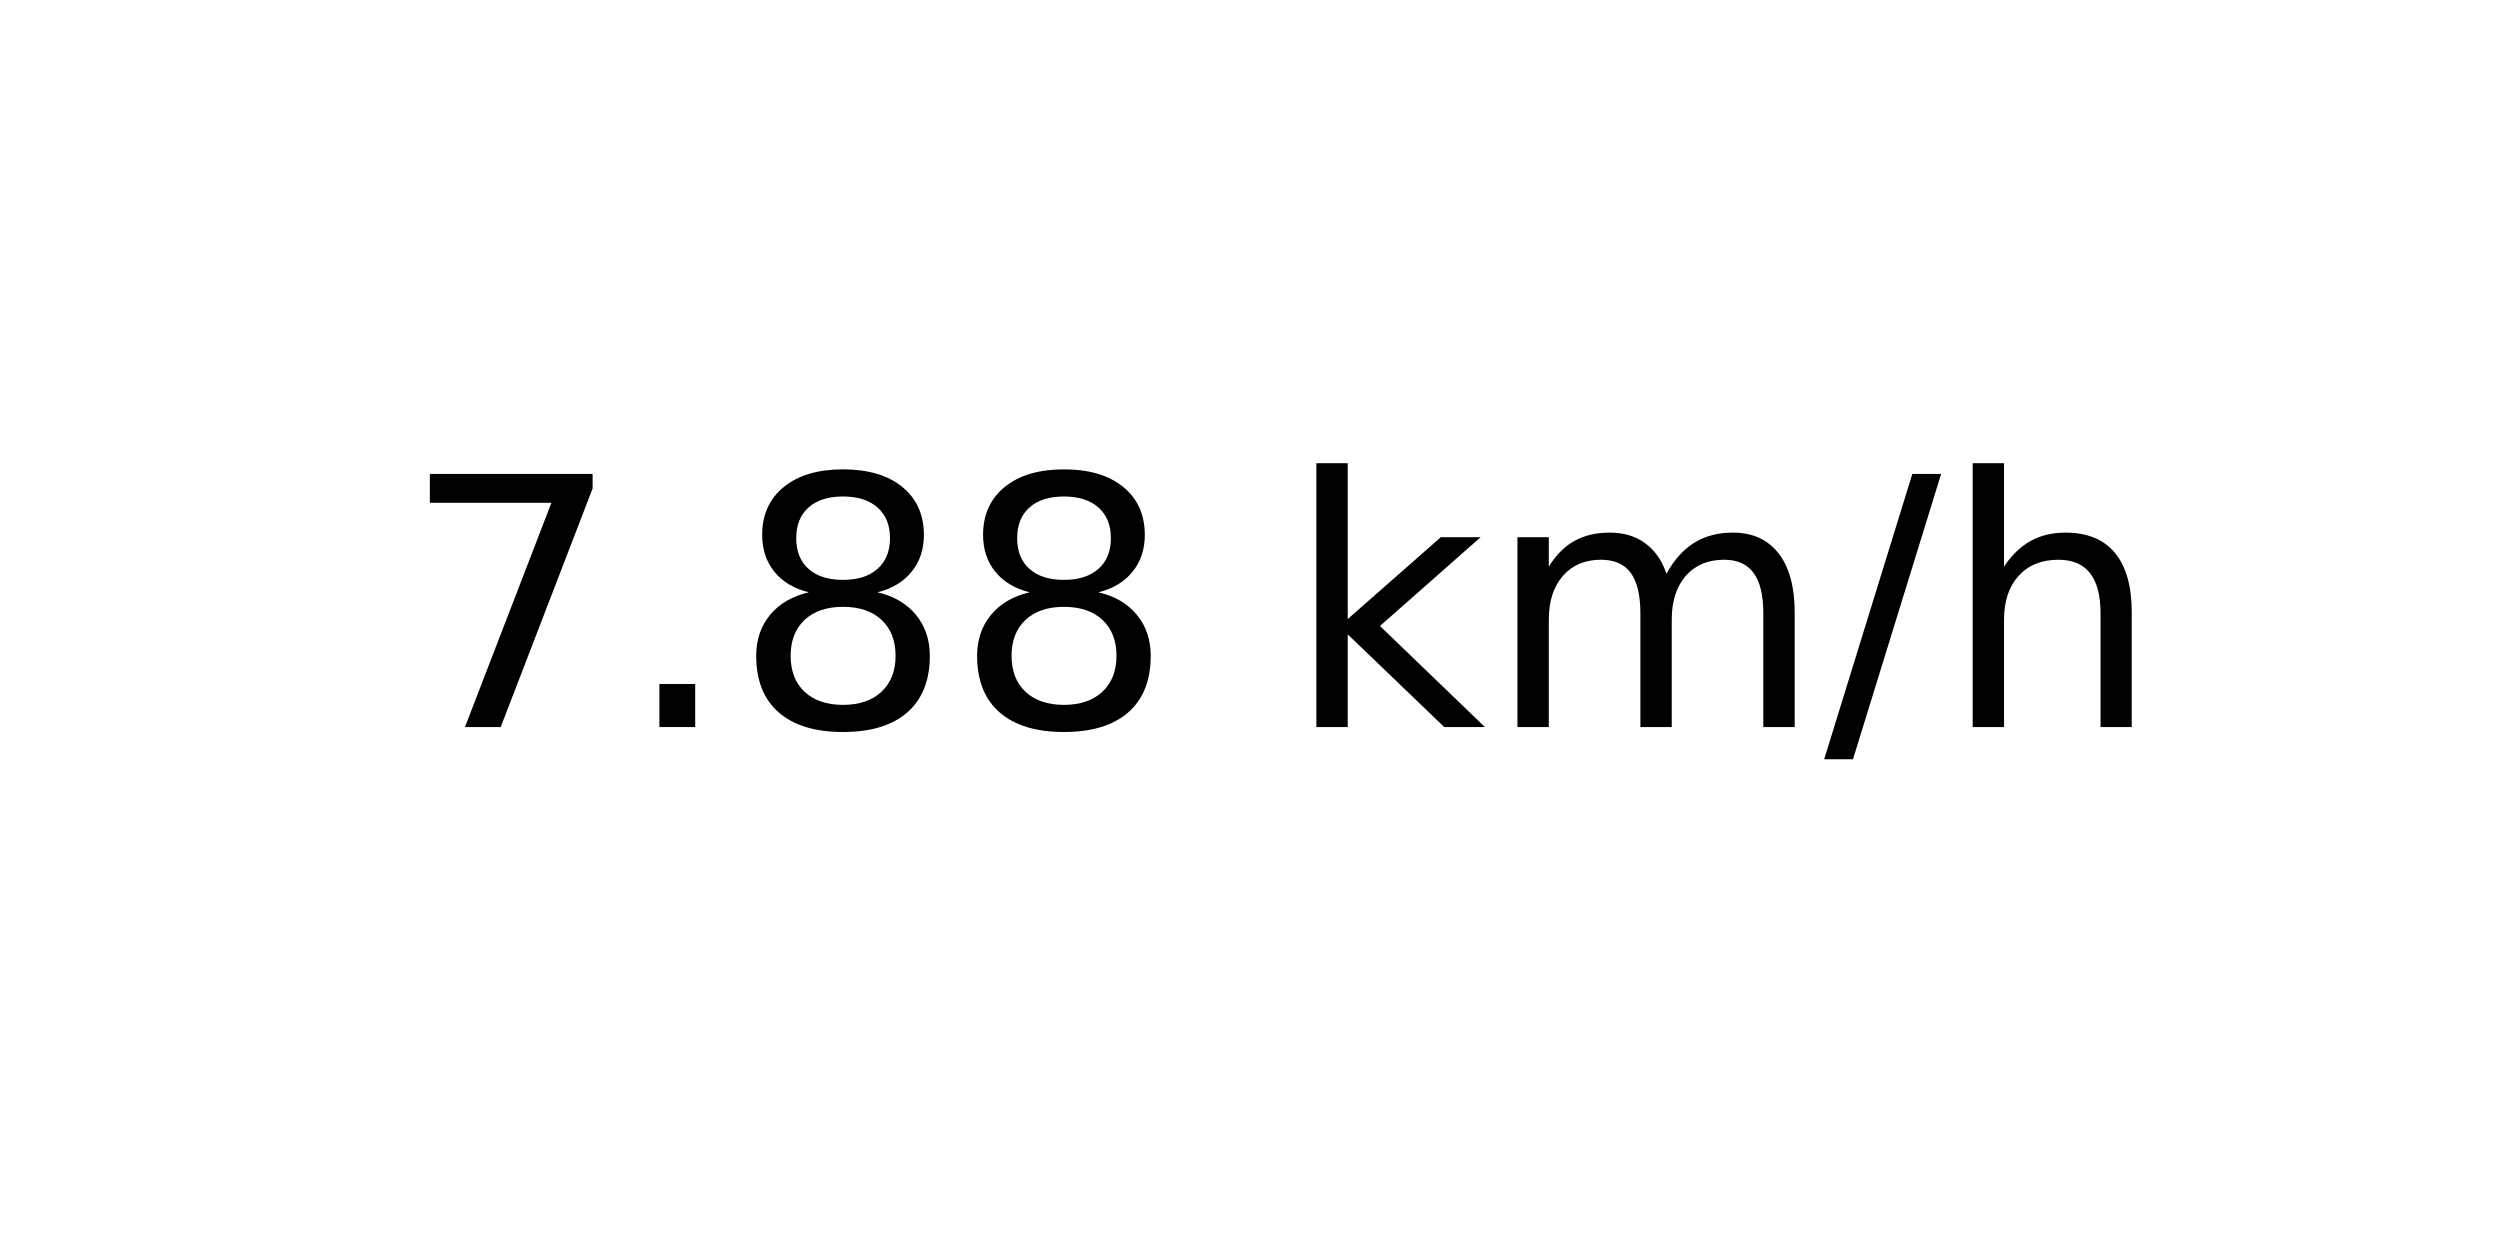
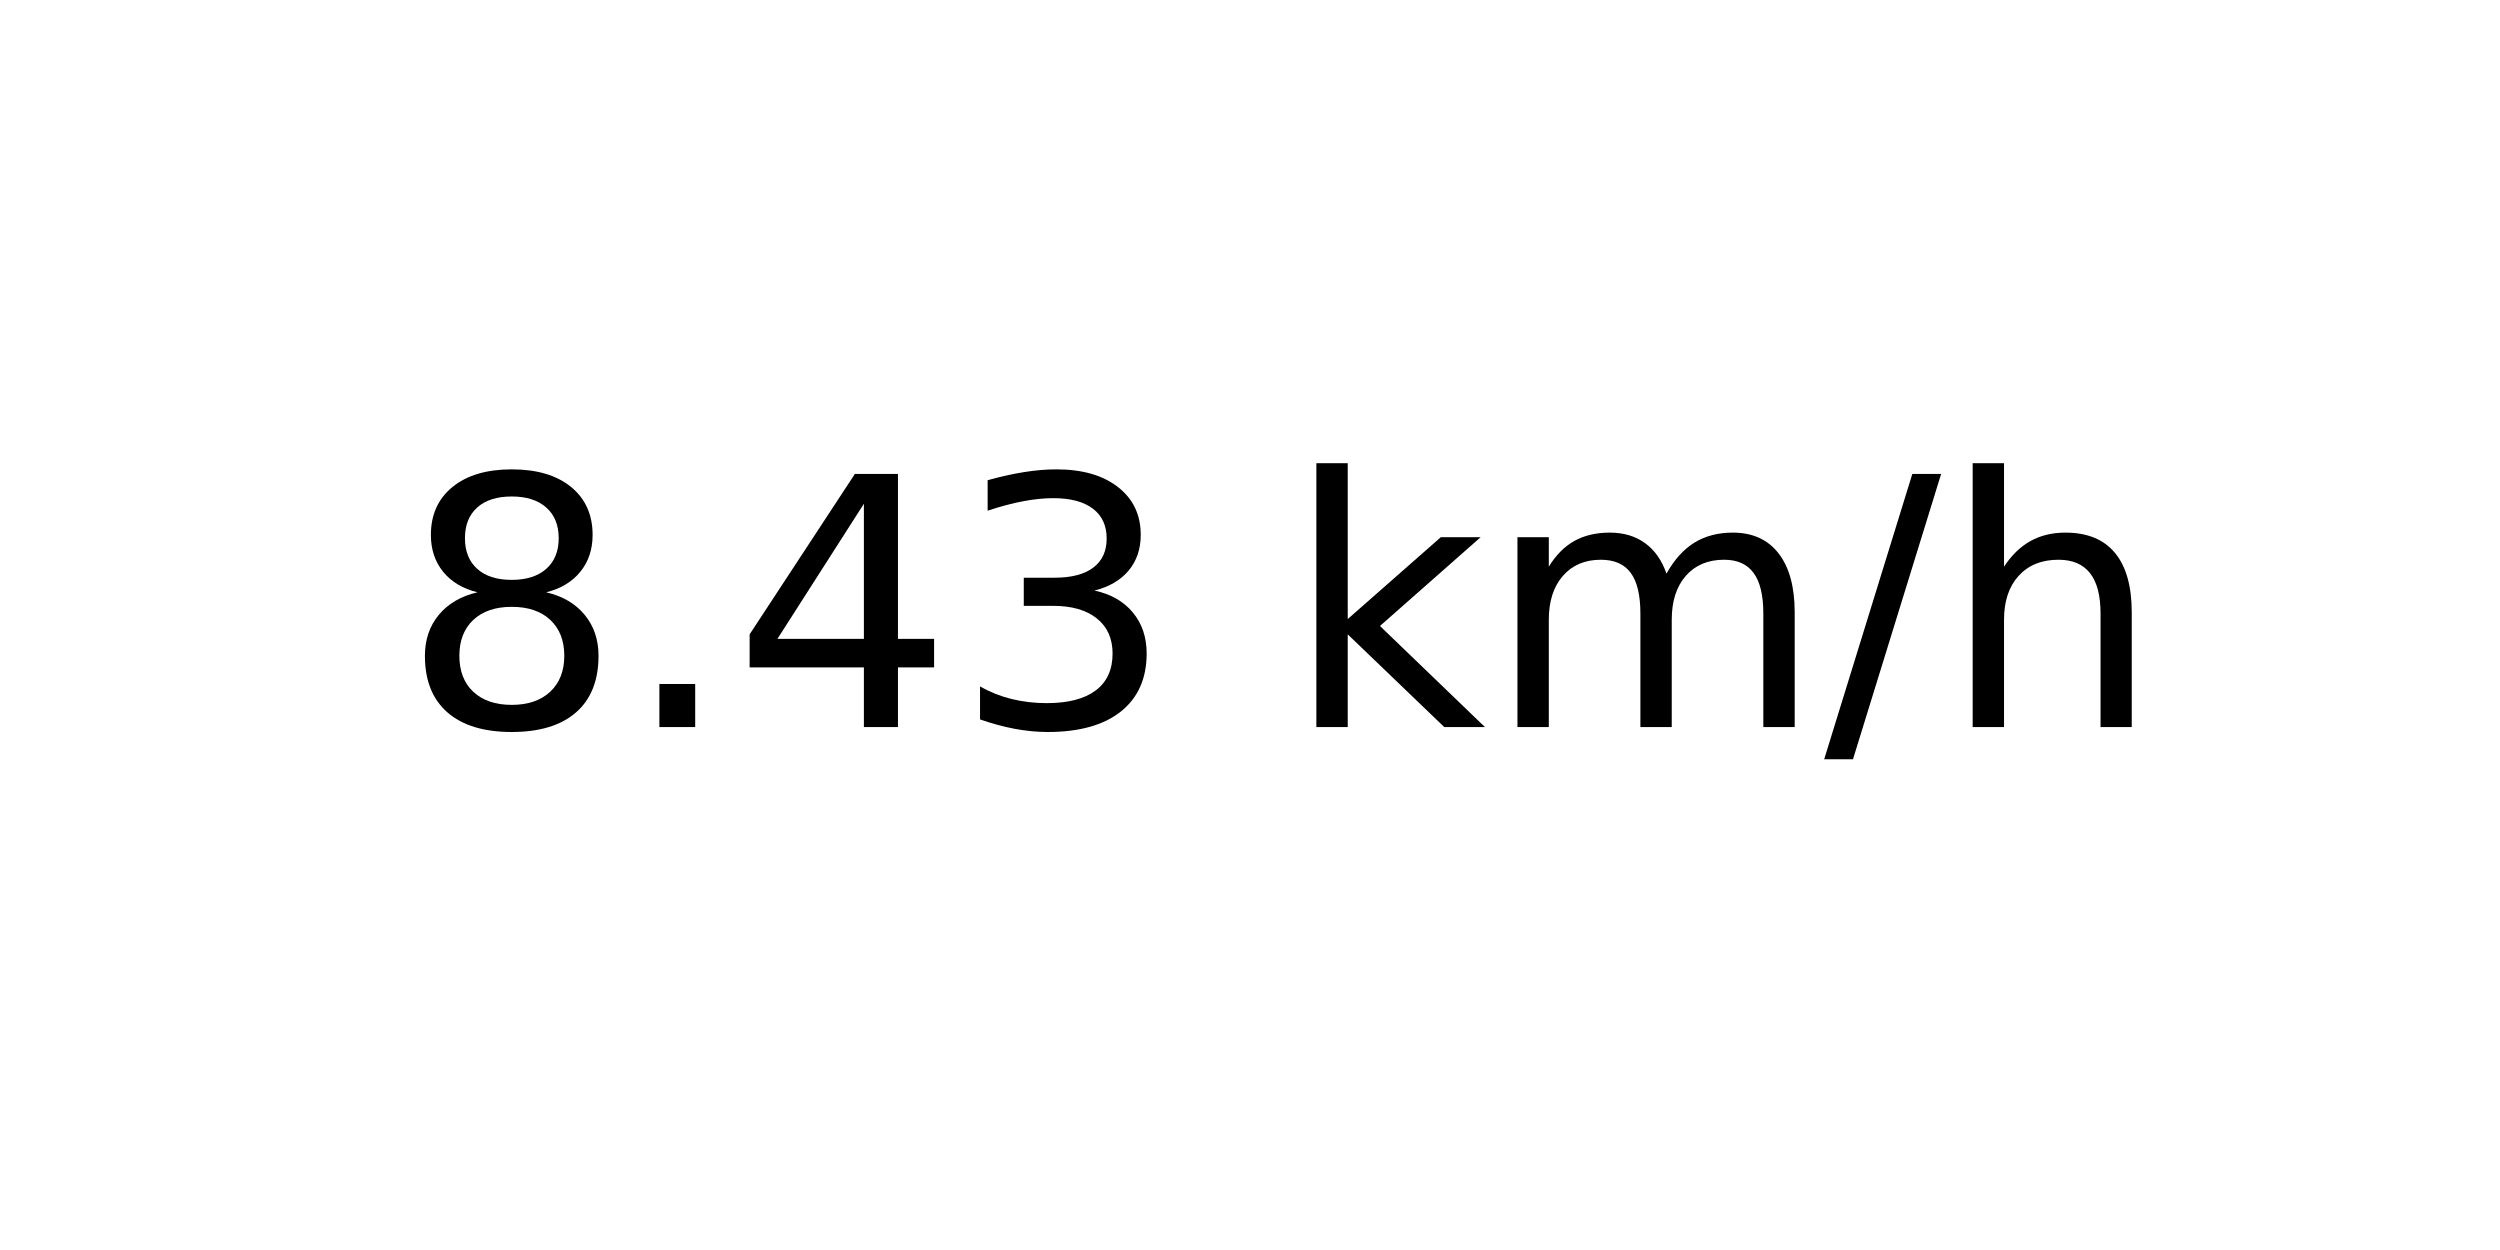
<svg xmlns="http://www.w3.org/2000/svg" xmlns:xlink="http://www.w3.org/1999/xlink" width="72pt" height="36pt" viewBox="0 0 72 36" version="1.1">
  <defs>
    <style type="text/css">*{stroke-linejoin: round; stroke-linecap: butt}</style>
  </defs>
  <g id="figure_1">
    <g id="axes_1">
      <g id="text_1">
        <g transform="translate(11.55937 20.93937) scale(0.1 -0.1)">
          <defs>
-             <path id="DejaVuSans-37" d="M 525 4666  L 3525 4666  L 3525 4397  L 1831 0  L 1172 0  L 2766 4134  L 525 4134  L 525 4666  z " transform="scale(0.015625)" />
+             <path id="DejaVuSans-38" d="M 2034 2216  Q 1584 2216 1326 1975  Q 1069 1734 1069 1313  Q 1069 891 1326 650  Q 1584 409 2034 409  Q 2484 409 2743 651  Q 3003 894 3003 1313  Q 3003 1734 2745 1975  Q 2488 2216 2034 2216  z M 1403 2484  Q 997 2584 770 2862  Q 544 3141 544 3541  Q 544 4100 942 4425  Q 1341 4750 2034 4750  Q 2731 4750 3128 4425  Q 3525 4100 3525 3541  Q 3525 3141 3298 2862  Q 3072 2584 2669 2484  Q 3125 2378 3379 2068  Q 3634 1759 3634 1313  Q 3634 634 3220 271  Q 2806 -91 2034 -91  Q 1263 -91 848 271  Q 434 634 434 1313  Q 434 1759 690 2068  Q 947 2378 1403 2484  z M 1172 3481  Q 1172 3119 1398 2916  Q 1625 2713 2034 2713  Q 2441 2713 2670 2916  Q 2900 3119 2900 3481  Q 2900 3844 2670 4047  Q 2441 4250 2034 4250  Q 1625 4250 1398 4047  Q 1172 3844 1172 3481  z " transform="scale(0.015625)" />
            <path id="DejaVuSans-2e" d="M 684 794  L 1344 794  L 1344 0  L 684 0  L 684 794  z " transform="scale(0.015625)" />
-             <path id="DejaVuSans-38" d="M 2034 2216  Q 1584 2216 1326 1975  Q 1069 1734 1069 1313  Q 1069 891 1326 650  Q 1584 409 2034 409  Q 2484 409 2743 651  Q 3003 894 3003 1313  Q 3003 1734 2745 1975  Q 2488 2216 2034 2216  z M 1403 2484  Q 997 2584 770 2862  Q 544 3141 544 3541  Q 544 4100 942 4425  Q 1341 4750 2034 4750  Q 2731 4750 3128 4425  Q 3525 4100 3525 3541  Q 3525 3141 3298 2862  Q 3072 2584 2669 2484  Q 3125 2378 3379 2068  Q 3634 1759 3634 1313  Q 3634 634 3220 271  Q 2806 -91 2034 -91  Q 1263 -91 848 271  Q 434 634 434 1313  Q 434 1759 690 2068  Q 947 2378 1403 2484  z M 1172 3481  Q 1172 3119 1398 2916  Q 1625 2713 2034 2713  Q 2441 2713 2670 2916  Q 2900 3119 2900 3481  Q 2900 3844 2670 4047  Q 2441 4250 2034 4250  Q 1625 4250 1398 4047  Q 1172 3844 1172 3481  z " transform="scale(0.015625)" />
+             <path id="DejaVuSans-34" d="M 2419 4116  L 825 1625  L 2419 1625  L 2419 4116  z M 2253 4666  L 3047 4666  L 3047 1625  L 3713 1625  L 3713 1100  L 3047 1100  L 3047 0  L 2419 0  L 2419 1100  L 313 1100  L 313 1709  L 2253 4666  z " transform="scale(0.015625)" />
+             <path id="DejaVuSans-33" d="M 2597 2516  Q 3050 2419 3304 2112  Q 3559 1806 3559 1356  Q 3559 666 3084 287  Q 2609 -91 1734 -91  Q 1441 -91 1130 -33  Q 819 25 488 141  L 488 750  Q 750 597 1062 519  Q 1375 441 1716 441  Q 2309 441 2620 675  Q 2931 909 2931 1356  Q 2931 1769 2642 2001  Q 2353 2234 1838 2234  L 1294 2234  L 1294 2753  L 1863 2753  Q 2328 2753 2575 2939  Q 2822 3125 2822 3475  Q 2822 3834 2567 4026  Q 2313 4219 1838 4219  Q 1578 4219 1281 4162  Q 984 4106 628 3988  L 628 4550  Q 988 4650 1302 4700  Q 1616 4750 1894 4750  Q 2613 4750 3031 4423  Q 3450 4097 3450 3541  Q 3450 3153 3228 2886  Q 3006 2619 2597 2516  z " transform="scale(0.015625)" />
            <path id="DejaVuSans-20" transform="scale(0.015625)" />
            <path id="DejaVuSans-6b" d="M 581 4863  L 1159 4863  L 1159 1991  L 2875 3500  L 3609 3500  L 1753 1863  L 3688 0  L 2938 0  L 1159 1709  L 1159 0  L 581 0  L 581 4863  z " transform="scale(0.015625)" />
            <path id="DejaVuSans-6d" d="M 3328 2828  Q 3544 3216 3844 3400  Q 4144 3584 4550 3584  Q 5097 3584 5394 3201  Q 5691 2819 5691 2113  L 5691 0  L 5113 0  L 5113 2094  Q 5113 2597 4934 2840  Q 4756 3084 4391 3084  Q 3944 3084 3684 2787  Q 3425 2491 3425 1978  L 3425 0  L 2847 0  L 2847 2094  Q 2847 2600 2669 2842  Q 2491 3084 2119 3084  Q 1678 3084 1418 2786  Q 1159 2488 1159 1978  L 1159 0  L 581 0  L 581 3500  L 1159 3500  L 1159 2956  Q 1356 3278 1631 3431  Q 1906 3584 2284 3584  Q 2666 3584 2933 3390  Q 3200 3197 3328 2828  z " transform="scale(0.015625)" />
            <path id="DejaVuSans-2f" d="M 1625 4666  L 2156 4666  L 531 -594  L 0 -594  L 1625 4666  z " transform="scale(0.015625)" />
            <path id="DejaVuSans-68" d="M 3513 2113  L 3513 0  L 2938 0  L 2938 2094  Q 2938 2591 2744 2837  Q 2550 3084 2163 3084  Q 1697 3084 1428 2787  Q 1159 2491 1159 1978  L 1159 0  L 581 0  L 581 4863  L 1159 4863  L 1159 2956  Q 1366 3272 1645 3428  Q 1925 3584 2291 3584  Q 2894 3584 3203 3211  Q 3513 2838 3513 2113  z " transform="scale(0.015625)" />
          </defs>
-           <use xlink:href="#DejaVuSans-37" />
+           <use xlink:href="#DejaVuSans-38" />
          <use xlink:href="#DejaVuSans-2e" x="63.623" />
-           <use xlink:href="#DejaVuSans-38" x="95.41" />
-           <use xlink:href="#DejaVuSans-38" x="159.033" />
+           <use xlink:href="#DejaVuSans-34" x="95.41" />
+           <use xlink:href="#DejaVuSans-33" x="159.033" />
          <use xlink:href="#DejaVuSans-20" x="222.656" />
          <use xlink:href="#DejaVuSans-6b" x="254.443" />
          <use xlink:href="#DejaVuSans-6d" x="312.354" />
          <use xlink:href="#DejaVuSans-2f" x="409.766" />
          <use xlink:href="#DejaVuSans-68" x="443.457" />
        </g>
      </g>
    </g>
  </g>
</svg>
